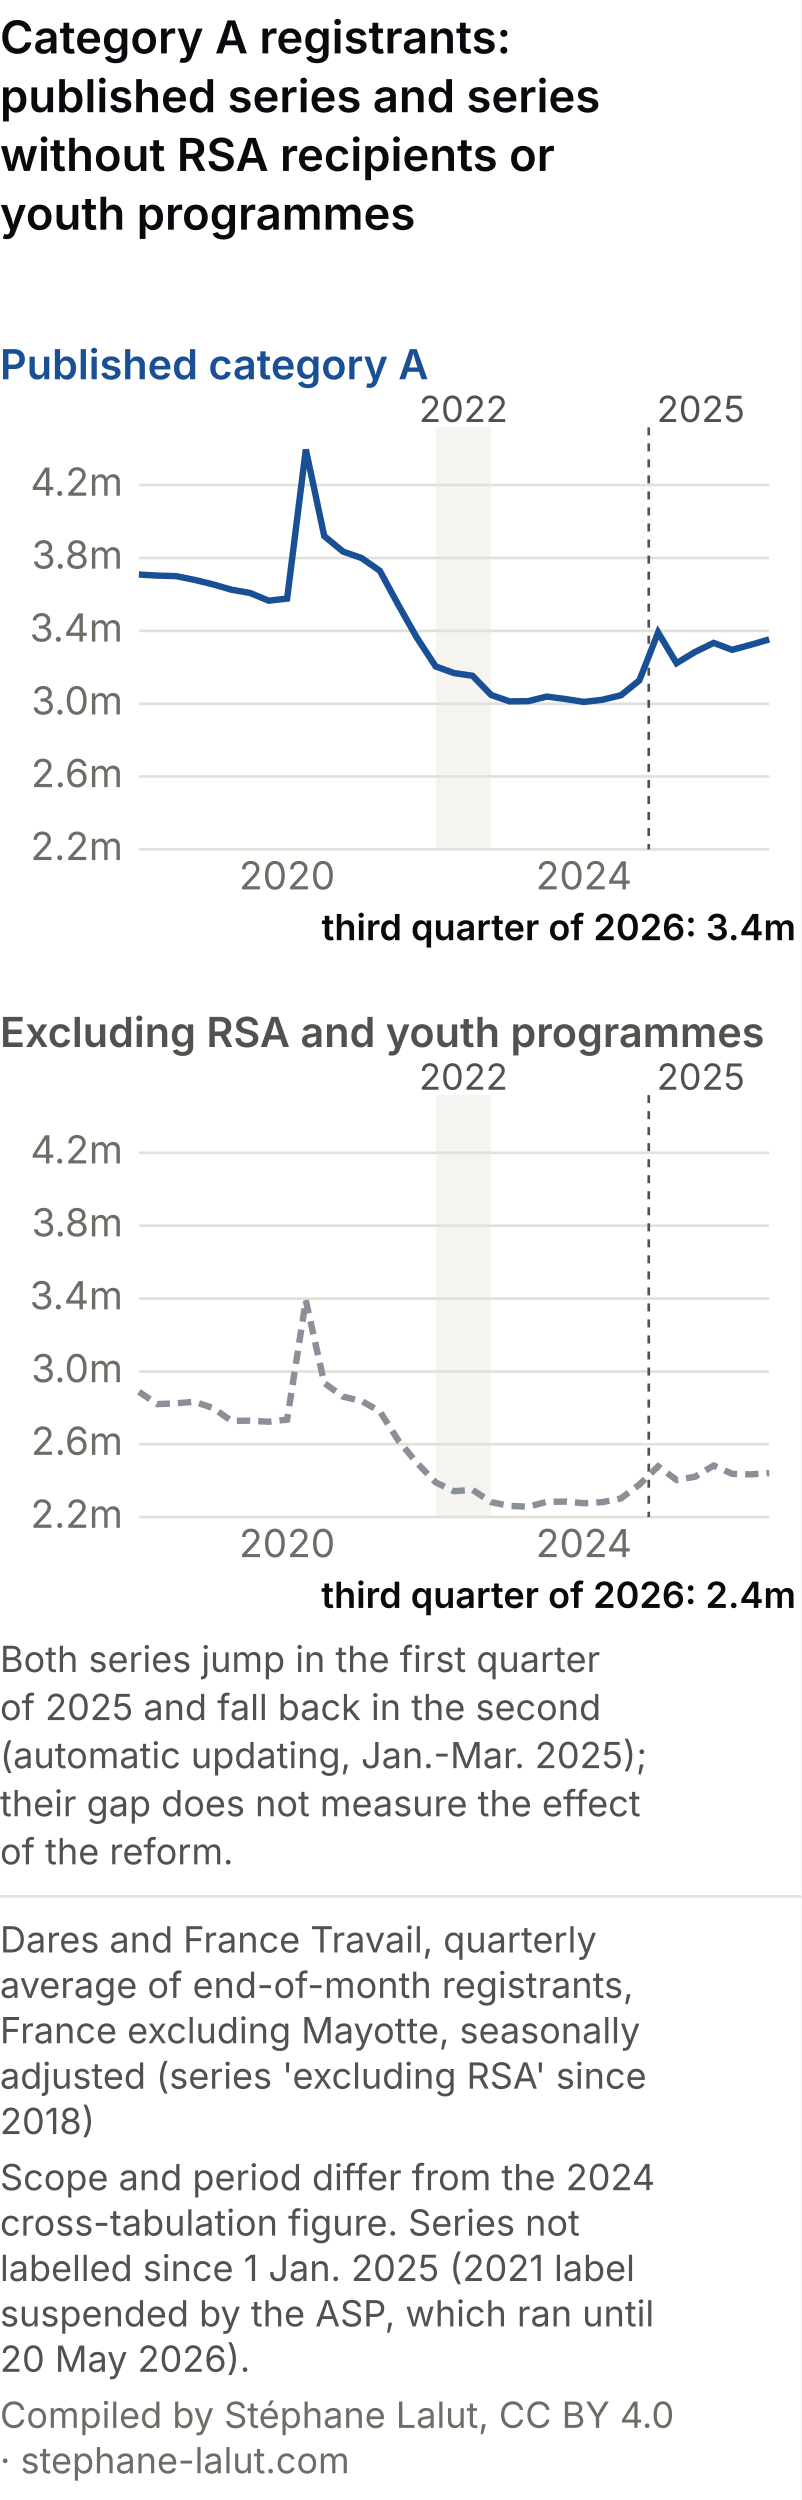
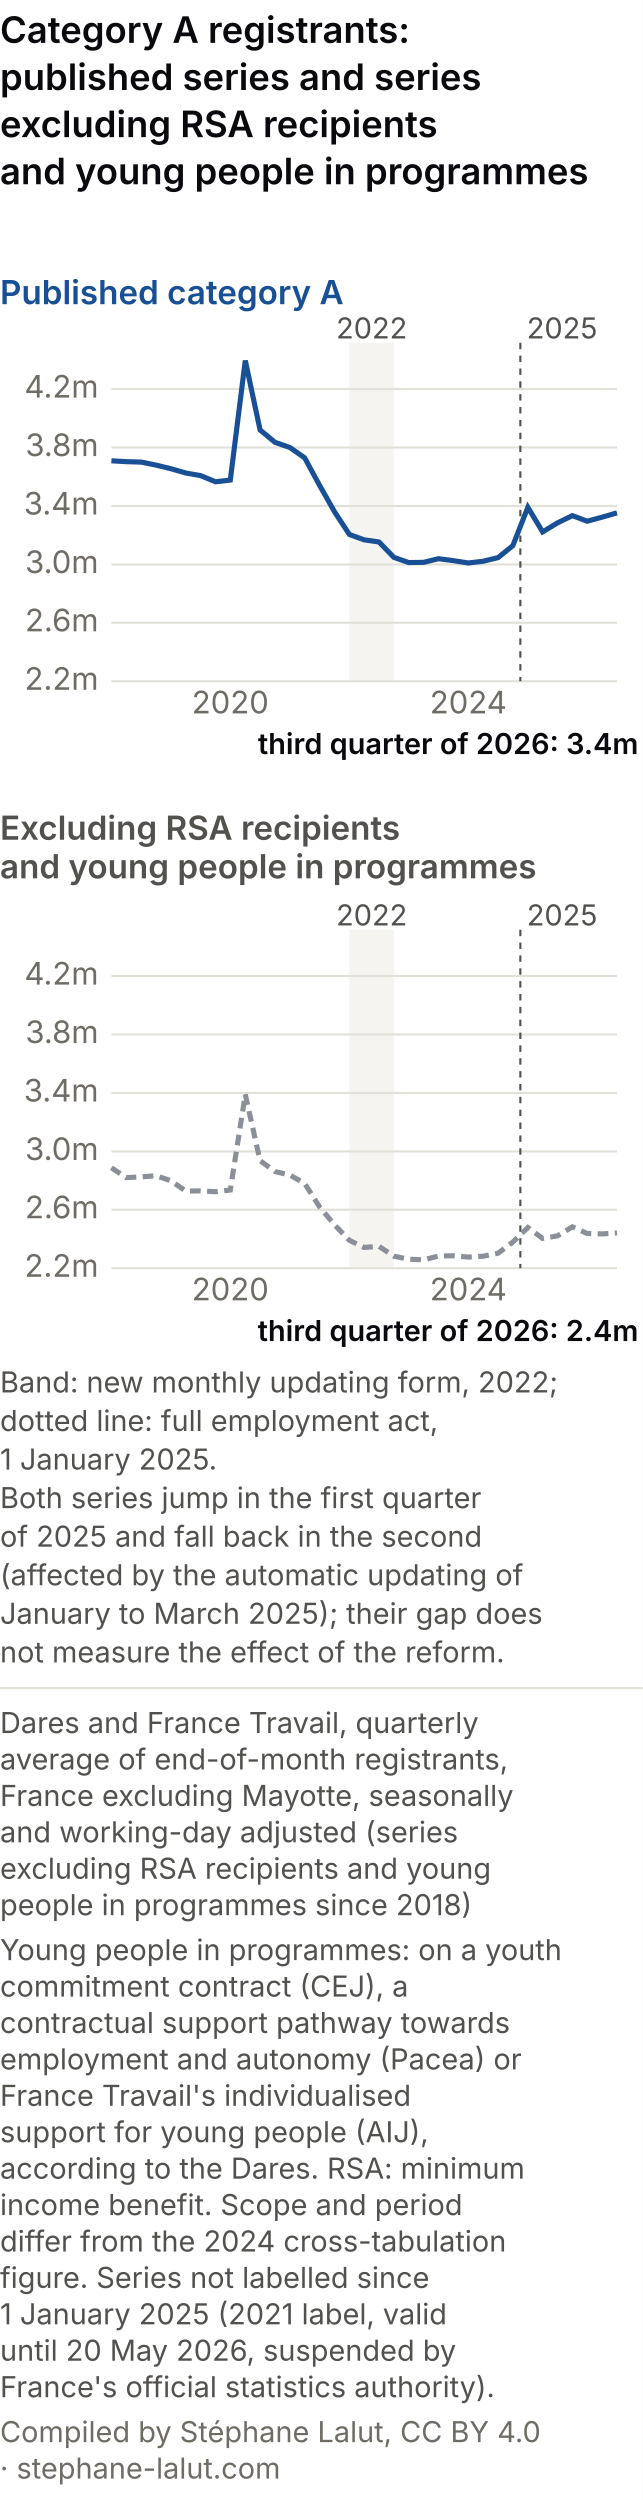
- <svg xmlns="http://www.w3.org/2000/svg" viewBox="0 0 300 936" role="img" font-variant-numeric="tabular-nums" aria-labelledby="mgm-t mgm-d" font-family="system-ui, -apple-system, Segoe UI, sans-serif">
-   <rect width="300" height="936" fill="#ffffff" />
+ <svg xmlns="http://www.w3.org/2000/svg" viewBox="0 0 300 1167" role="img" font-variant-numeric="tabular-nums" aria-labelledby="mgm-t mgm-d" font-family="system-ui, -apple-system, Segoe UI, sans-serif">
+   <rect width="300" height="1167" fill="#ffffff" />
  <text x="0" y="20" font-size="17" font-weight="600" fill="#0A0A0E">Category A registrants:</text>
  <text x="0" y="42" font-size="17" font-weight="600" fill="#0A0A0E">published series and series</text>
-   <text x="0" y="64" font-size="17" font-weight="600" fill="#0A0A0E">without RSA recipients or</text>
-   <text x="0" y="86" font-size="17" font-weight="600" fill="#0A0A0E">youth programmes</text>
+   <text x="0" y="64" font-size="17" font-weight="600" fill="#0A0A0E">excluding RSA recipients</text>
+   <text x="0" y="86" font-size="17" font-weight="600" fill="#0A0A0E">and young people in programmes</text>
  <text x="0.0" y="142.0" font-size="15.5" fill="#184f95" text-anchor="start" font-weight="600">Published category A</text>
  <rect x="163.1" y="160.0" width="20.8" height="158.0" fill="#eeede8" opacity="0.6" />
  <line x1="52.0" y1="318.0" x2="288.0" y2="318.0" stroke="#e1e0d9" />
  <text x="46.0" y="322.0" font-size="14.5" fill="#6f6c66" text-anchor="end">2.2m</text>
  <line x1="52.0" y1="290.7" x2="288.0" y2="290.7" stroke="#e1e0d9" />
  <text x="46.0" y="294.7" font-size="14.5" fill="#6f6c66" text-anchor="end">2.6m</text>
  <line x1="52.0" y1="263.5" x2="288.0" y2="263.5" stroke="#e1e0d9" />
  <text x="46.0" y="267.5" font-size="14.5" fill="#6f6c66" text-anchor="end">3.0m</text>
  <line x1="52.0" y1="236.2" x2="288.0" y2="236.2" stroke="#e1e0d9" />
  <text x="46.0" y="240.2" font-size="14.5" fill="#6f6c66" text-anchor="end">3.4m</text>
  <line x1="52.0" y1="208.9" x2="288.0" y2="208.9" stroke="#e1e0d9" />
  <text x="46.0" y="212.9" font-size="14.5" fill="#6f6c66" text-anchor="end">3.8m</text>
  <line x1="52.0" y1="181.6" x2="288.0" y2="181.6" stroke="#e1e0d9" />
  <text x="46.0" y="185.6" font-size="14.5" fill="#6f6c66" text-anchor="end">4.2m</text>
  <text x="107.5" y="333.0" font-size="14.5" fill="#6f6c66" text-anchor="middle">2020</text>
  <text x="218.6" y="333.0" font-size="14.5" fill="#6f6c66" text-anchor="middle">2024</text>
  <line x1="242.9" y1="160.0" x2="242.9" y2="318.0" stroke="#52514e" stroke-dasharray="3 3" />
  <polyline points="52.0,215.1 58.9,215.5 65.9,215.7 72.8,217.1 79.8,218.8 86.7,220.8 93.6,222.0 100.6,224.9 107.5,224.1 114.5,168.3 121.4,200.7 128.4,206.5 135.3,208.9 142.2,213.7 149.2,226.6 156.1,238.8 163.1,249.5 170.0,252.0 176.9,253.0 183.9,260.2 190.8,262.6 197.8,262.5 204.7,260.8 211.6,261.7 218.6,262.8 225.5,262.0 232.5,260.3 239.4,254.7 246.4,236.8 253.3,248.3 260.2,244.1 267.2,240.7 274.1,243.3 281.1,241.4 288.0,239.4" fill="none" stroke="#184f95" stroke-width="2.4" />
  <text x="173.5" y="158.0" font-size="13.5" fill="#52514e" text-anchor="middle">2022</text>
  <text x="245.9" y="158.0" font-size="13.5" fill="#52514e" text-anchor="start">2025</text>
  <text x="298.0" y="352.0" font-size="13.5" fill="#0A0A0E" text-anchor="end" font-weight="600">third quarter of 2026: 3.4m</text>
-   <text x="0.0" y="392.0" font-size="15.5" fill="#52514e" text-anchor="start" font-weight="600">Excluding RSA and youth programmes</text>
-   <rect x="163.1" y="410.0" width="20.8" height="158.0" fill="#eeede8" opacity="0.6" />
-   <line x1="52.0" y1="568.0" x2="288.0" y2="568.0" stroke="#e1e0d9" />
-   <text x="46.0" y="572.0" font-size="14.5" fill="#6f6c66" text-anchor="end">2.2m</text>
-   <line x1="52.0" y1="540.7" x2="288.0" y2="540.7" stroke="#e1e0d9" />
-   <text x="46.0" y="544.7" font-size="14.5" fill="#6f6c66" text-anchor="end">2.6m</text>
-   <line x1="52.0" y1="513.5" x2="288.0" y2="513.5" stroke="#e1e0d9" />
-   <text x="46.0" y="517.5" font-size="14.5" fill="#6f6c66" text-anchor="end">3.0m</text>
-   <line x1="52.0" y1="486.2" x2="288.0" y2="486.2" stroke="#e1e0d9" />
-   <text x="46.0" y="490.2" font-size="14.5" fill="#6f6c66" text-anchor="end">3.4m</text>
-   <line x1="52.0" y1="458.9" x2="288.0" y2="458.9" stroke="#e1e0d9" />
-   <text x="46.0" y="462.9" font-size="14.5" fill="#6f6c66" text-anchor="end">3.8m</text>
-   <line x1="52.0" y1="431.6" x2="288.0" y2="431.6" stroke="#e1e0d9" />
-   <text x="46.0" y="435.6" font-size="14.5" fill="#6f6c66" text-anchor="end">4.2m</text>
-   <text x="107.5" y="583.0" font-size="14.5" fill="#6f6c66" text-anchor="middle">2020</text>
-   <text x="218.6" y="583.0" font-size="14.5" fill="#6f6c66" text-anchor="middle">2024</text>
-   <line x1="242.9" y1="410.0" x2="242.9" y2="568.0" stroke="#52514e" stroke-dasharray="3 3" />
-   <polyline points="52.0,521.1 58.9,525.7 65.9,525.4 72.8,524.8 79.8,527.2 86.7,532.0 93.6,531.9 100.6,532.3 107.5,531.5 114.5,486.9 121.4,517.8 128.4,522.9 135.3,524.5 142.2,528.4 149.2,539.4 156.1,547.7 163.1,555.0 170.0,558.3 176.9,557.8 183.9,562.4 190.8,563.8 197.8,564.1 204.7,562.3 211.6,562.2 218.6,562.8 225.5,562.4 232.5,561.0 239.4,555.8 246.4,549.0 253.3,554.1 260.2,552.9 267.2,548.7 274.1,551.8 281.1,552.0 288.0,551.5" fill="none" stroke="#8a8f98" stroke-width="2.4" stroke-dasharray="5 3" />
-   <text x="173.5" y="408.0" font-size="13.5" fill="#52514e" text-anchor="middle">2022</text>
-   <text x="245.9" y="408.0" font-size="13.5" fill="#52514e" text-anchor="start">2025</text>
-   <text x="298.0" y="602.0" font-size="13.5" fill="#0A0A0E" text-anchor="end" font-weight="600">third quarter of 2026: 2.4m</text>
-   <text x="0.0" y="626.0" font-size="13.5" fill="#52514e" text-anchor="start">Both series jump in the first quarter</text>
-   <text x="0.0" y="644.0" font-size="13.5" fill="#52514e" text-anchor="start">of 2025 and fall back in the second</text>
-   <text x="0.0" y="662.0" font-size="13.5" fill="#52514e" text-anchor="start">(automatic updating, Jan.-Mar. 2025);</text>
-   <text x="0.0" y="680.0" font-size="13.5" fill="#52514e" text-anchor="start">their gap does not measure the effect</text>
-   <text x="0.0" y="698.0" font-size="13.5" fill="#52514e" text-anchor="start">of the reform.</text>
-   <line x1="0" y1="710.0" x2="300" y2="710.0" stroke="#e1e0d9" />
-   <text class="pied-source" x="0" y="731.0" font-size="13.5" fill="#52514e">Dares and France Travail, quarterly</text>
-   <text class="pied-source" x="0" y="748.0" font-size="13.5" fill="#52514e">average of end-of-month registrants,</text>
-   <text class="pied-source" x="0" y="765.0" font-size="13.5" fill="#52514e">France excluding Mayotte, seasonally</text>
-   <text class="pied-source" x="0" y="782.0" font-size="13.5" fill="#52514e">adjusted (series 'excluding RSA' since</text>
-   <text class="pied-source" x="0" y="799.0" font-size="13.5" fill="#52514e">2018)</text>
-   <text class="pied-note" x="0" y="820.0" font-size="13.5" fill="#52514e">Scope and period differ from the 2024</text>
-   <text class="pied-note" x="0" y="837.0" font-size="13.5" fill="#52514e">cross-tabulation figure. Series not</text>
-   <text class="pied-note" x="0" y="854.0" font-size="13.5" fill="#52514e">labelled since 1 Jan. 2025 (2021 label</text>
-   <text class="pied-note" x="0" y="871.0" font-size="13.5" fill="#52514e">suspended by the ASP, which ran until</text>
-   <text class="pied-note" x="0" y="888.0" font-size="13.5" fill="#52514e">20 May 2026).</text>
-   <text class="pied-licence" x="0" y="909.0" font-size="13.5" fill="#6f6c66">Compiled by Stéphane Lalut, CC BY 4.0</text>
-   <text class="pied-licence" x="0" y="926.0" font-size="13.5" fill="#6f6c66">· stephane-lalut.com</text>
+   <text x="0.0" y="392.0" font-size="15.5" fill="#52514e" text-anchor="start" font-weight="600">Excluding RSA recipients</text>
+   <text x="0.0" y="410.0" font-size="15.5" fill="#52514e" text-anchor="start" font-weight="600">and young people in programmes</text>
+   <rect x="163.1" y="434.0" width="20.8" height="158.0" fill="#eeede8" opacity="0.6" />
+   <line x1="52.0" y1="592.0" x2="288.0" y2="592.0" stroke="#e1e0d9" />
+   <text x="46.0" y="596.0" font-size="14.5" fill="#6f6c66" text-anchor="end">2.2m</text>
+   <line x1="52.0" y1="564.7" x2="288.0" y2="564.7" stroke="#e1e0d9" />
+   <text x="46.0" y="568.7" font-size="14.5" fill="#6f6c66" text-anchor="end">2.6m</text>
+   <line x1="52.0" y1="537.5" x2="288.0" y2="537.5" stroke="#e1e0d9" />
+   <text x="46.0" y="541.5" font-size="14.5" fill="#6f6c66" text-anchor="end">3.0m</text>
+   <line x1="52.0" y1="510.2" x2="288.0" y2="510.2" stroke="#e1e0d9" />
+   <text x="46.0" y="514.2" font-size="14.5" fill="#6f6c66" text-anchor="end">3.4m</text>
+   <line x1="52.0" y1="482.9" x2="288.0" y2="482.9" stroke="#e1e0d9" />
+   <text x="46.0" y="486.9" font-size="14.5" fill="#6f6c66" text-anchor="end">3.8m</text>
+   <line x1="52.0" y1="455.6" x2="288.0" y2="455.6" stroke="#e1e0d9" />
+   <text x="46.0" y="459.6" font-size="14.5" fill="#6f6c66" text-anchor="end">4.2m</text>
+   <text x="107.5" y="607.0" font-size="14.5" fill="#6f6c66" text-anchor="middle">2020</text>
+   <text x="218.6" y="607.0" font-size="14.5" fill="#6f6c66" text-anchor="middle">2024</text>
+   <line x1="242.9" y1="434.0" x2="242.9" y2="592.0" stroke="#52514e" stroke-dasharray="3 3" />
+   <polyline points="52.0,545.1 58.9,549.7 65.9,549.4 72.8,548.8 79.8,551.2 86.7,556.0 93.6,555.9 100.6,556.3 107.5,555.5 114.5,510.9 121.4,541.8 128.4,546.9 135.3,548.5 142.2,552.4 149.2,563.4 156.1,571.7 163.1,579.0 170.0,582.3 176.9,581.8 183.9,586.4 190.8,587.8 197.8,588.1 204.7,586.3 211.6,586.2 218.6,586.8 225.5,586.4 232.5,585.0 239.4,579.8 246.4,573.0 253.3,578.1 260.2,576.9 267.2,572.7 274.1,575.8 281.1,576.0 288.0,575.5" fill="none" stroke="#8a8f98" stroke-width="2.4" stroke-dasharray="5 3" />
+   <text x="173.5" y="432.0" font-size="13.5" fill="#52514e" text-anchor="middle">2022</text>
+   <text x="245.9" y="432.0" font-size="13.5" fill="#52514e" text-anchor="start">2025</text>
+   <text x="298.0" y="626.0" font-size="13.5" fill="#0A0A0E" text-anchor="end" font-weight="600">third quarter of 2026: 2.4m</text>
+   <text x="0.0" y="650.0" font-size="13.5" fill="#52514e" text-anchor="start">Band: new monthly updating form, 2022;</text>
+   <text x="0.0" y="668.0" font-size="13.5" fill="#52514e" text-anchor="start">dotted line: full employment act,</text>
+   <text x="0.0" y="686.0" font-size="13.5" fill="#52514e" text-anchor="start">1 January 2025.</text>
+   <text x="0.0" y="704.0" font-size="13.5" fill="#52514e" text-anchor="start">Both series jump in the first quarter</text>
+   <text x="0.0" y="722.0" font-size="13.5" fill="#52514e" text-anchor="start">of 2025 and fall back in the second</text>
+   <text x="0.0" y="740.0" font-size="13.5" fill="#52514e" text-anchor="start">(affected by the automatic updating of</text>
+   <text x="0.0" y="758.0" font-size="13.5" fill="#52514e" text-anchor="start">January to March 2025); their gap does</text>
+   <text x="0.0" y="776.0" font-size="13.5" fill="#52514e" text-anchor="start">not measure the effect of the reform.</text>
+   <line x1="0" y1="788.0" x2="300" y2="788.0" stroke="#e1e0d9" />
+   <text class="pied-source" x="0" y="809.0" font-size="13.5" fill="#52514e">Dares and France Travail, quarterly</text>
+   <text class="pied-source" x="0" y="826.0" font-size="13.5" fill="#52514e">average of end-of-month registrants,</text>
+   <text class="pied-source" x="0" y="843.0" font-size="13.5" fill="#52514e">France excluding Mayotte, seasonally</text>
+   <text class="pied-source" x="0" y="860.0" font-size="13.5" fill="#52514e">and working-day adjusted (series</text>
+   <text class="pied-source" x="0" y="877.0" font-size="13.5" fill="#52514e">excluding RSA recipients and young</text>
+   <text class="pied-source" x="0" y="894.0" font-size="13.5" fill="#52514e">people in programmes since 2018)</text>
+   <text class="pied-note" x="0" y="915.0" font-size="13.5" fill="#52514e">Young people in programmes: on a youth</text>
+   <text class="pied-note" x="0" y="932.0" font-size="13.5" fill="#52514e">commitment contract (CEJ), a</text>
+   <text class="pied-note" x="0" y="949.0" font-size="13.5" fill="#52514e">contractual support pathway towards</text>
+   <text class="pied-note" x="0" y="966.0" font-size="13.5" fill="#52514e">employment and autonomy (Pacea) or</text>
+   <text class="pied-note" x="0" y="983.0" font-size="13.5" fill="#52514e">France Travail's individualised</text>
+   <text class="pied-note" x="0" y="1000.0" font-size="13.5" fill="#52514e">support for young people (AIJ),</text>
+   <text class="pied-note" x="0" y="1017.0" font-size="13.5" fill="#52514e">according to the Dares. RSA: minimum</text>
+   <text class="pied-note" x="0" y="1034.0" font-size="13.5" fill="#52514e">income benefit. Scope and period</text>
+   <text class="pied-note" x="0" y="1051.0" font-size="13.5" fill="#52514e">differ from the 2024 cross-tabulation</text>
+   <text class="pied-note" x="0" y="1068.0" font-size="13.5" fill="#52514e">figure. Series not labelled since</text>
+   <text class="pied-note" x="0" y="1085.0" font-size="13.5" fill="#52514e">1 January 2025 (2021 label, valid</text>
+   <text class="pied-note" x="0" y="1102.0" font-size="13.5" fill="#52514e">until 20 May 2026, suspended by</text>
+   <text class="pied-note" x="0" y="1119.0" font-size="13.5" fill="#52514e">France's official statistics authority).</text>
+   <text class="pied-licence" x="0" y="1140.0" font-size="13.5" fill="#6f6c66">Compiled by Stéphane Lalut, CC BY 4.0</text>
+   <text class="pied-licence" x="0" y="1157.0" font-size="13.5" fill="#6f6c66">· stephane-lalut.com</text>
</svg>
